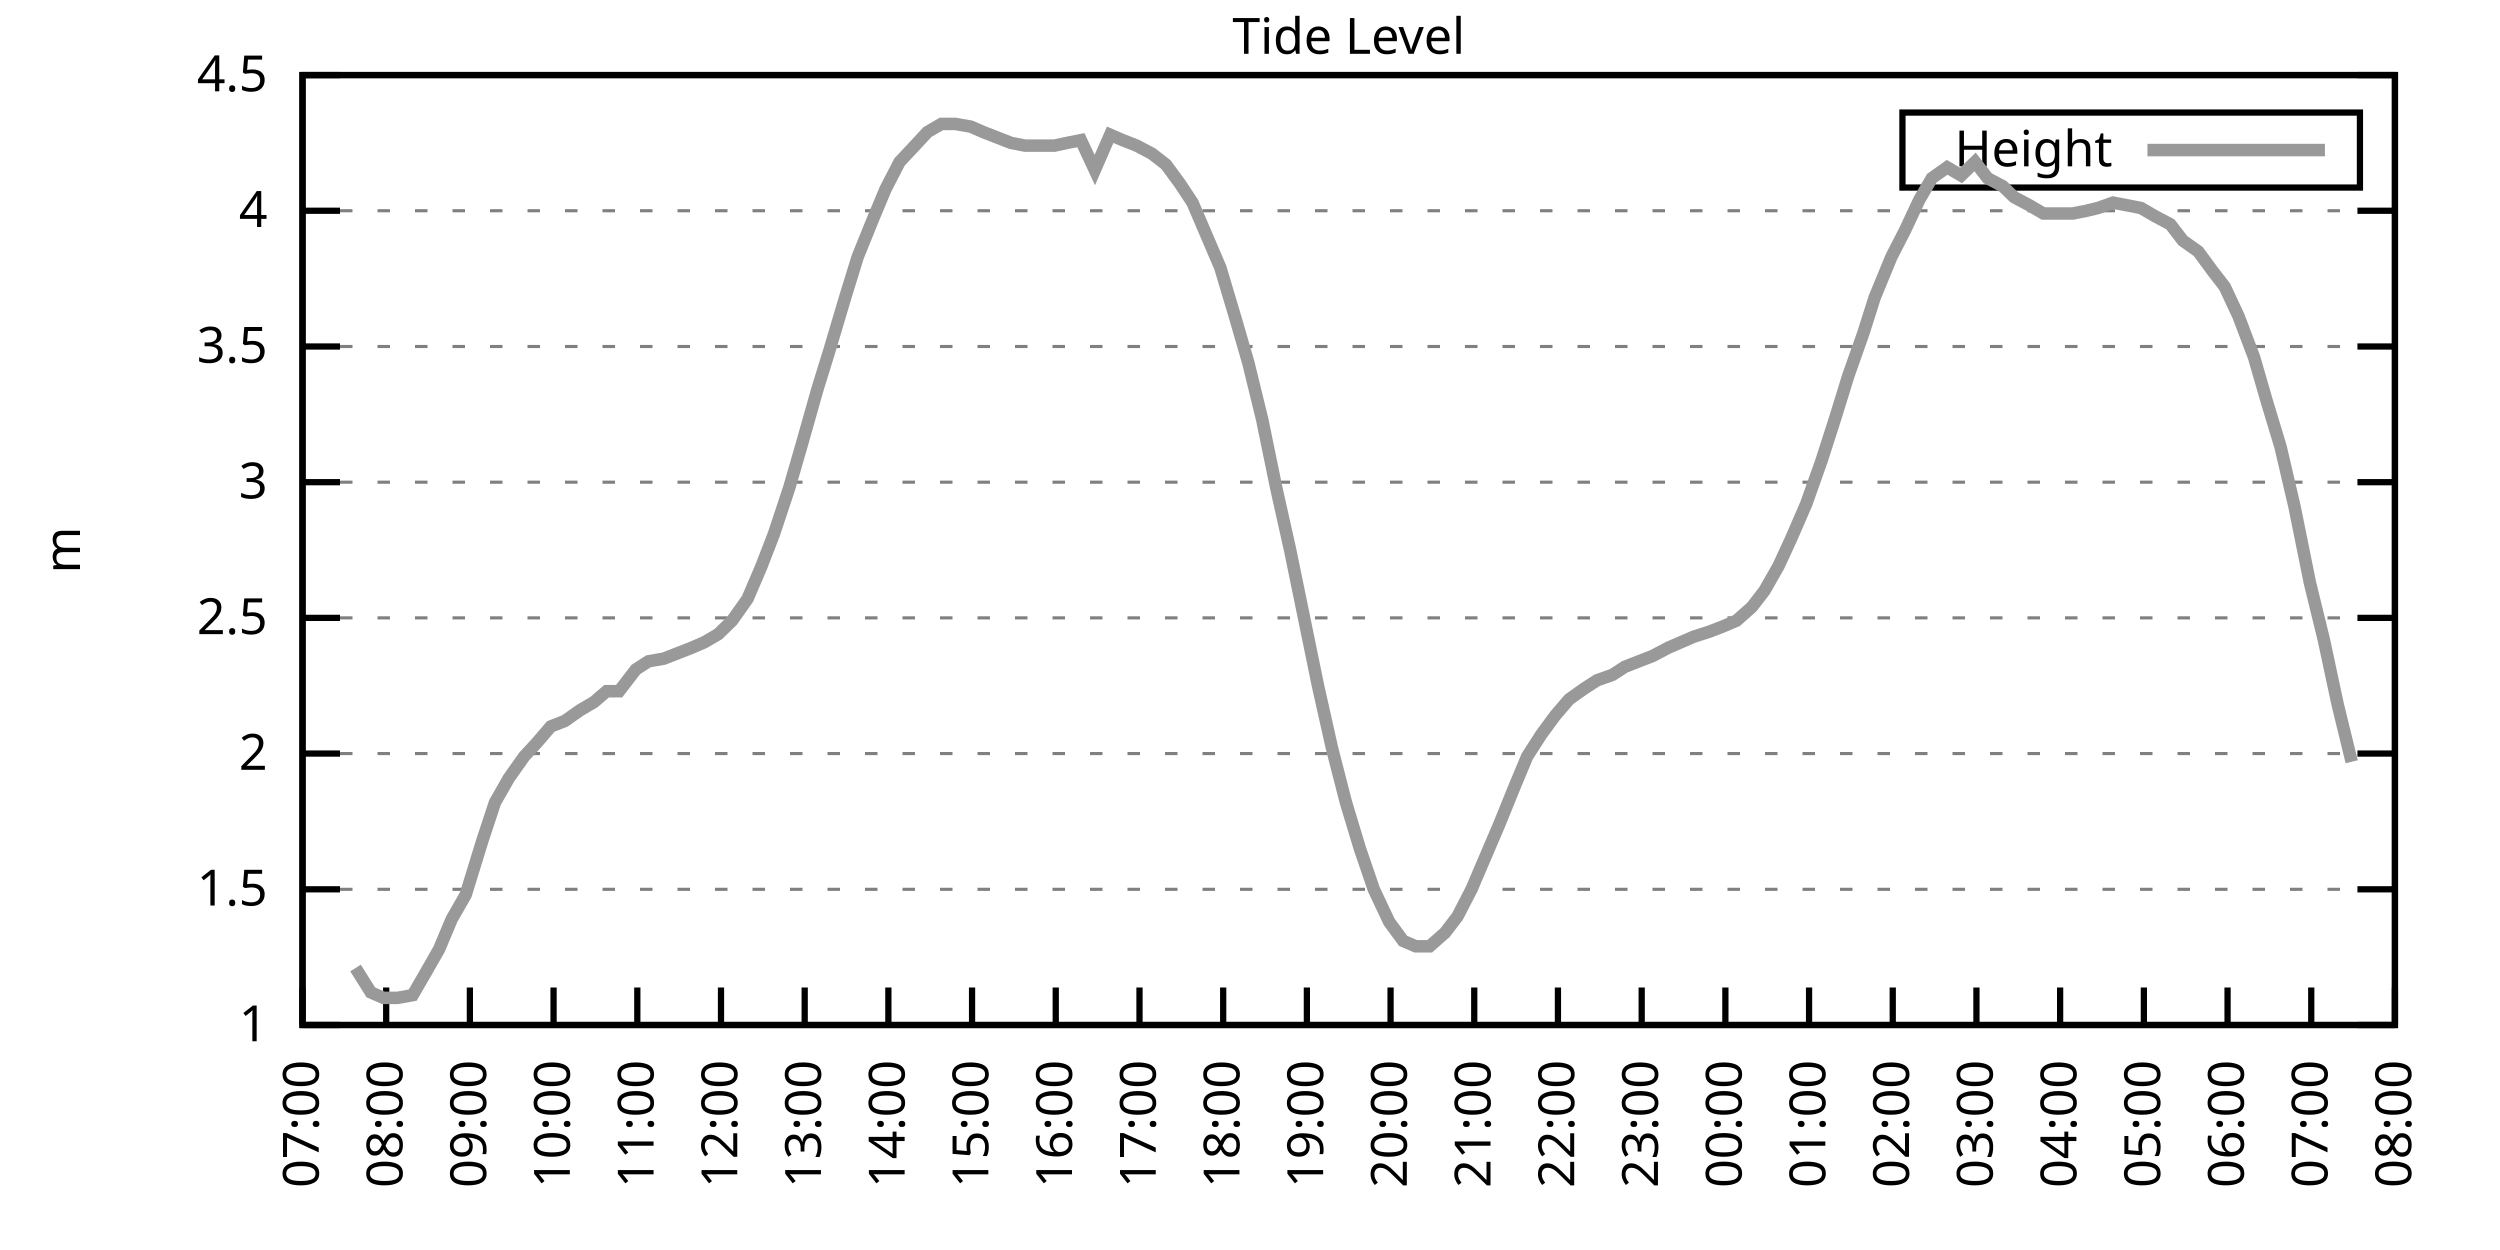
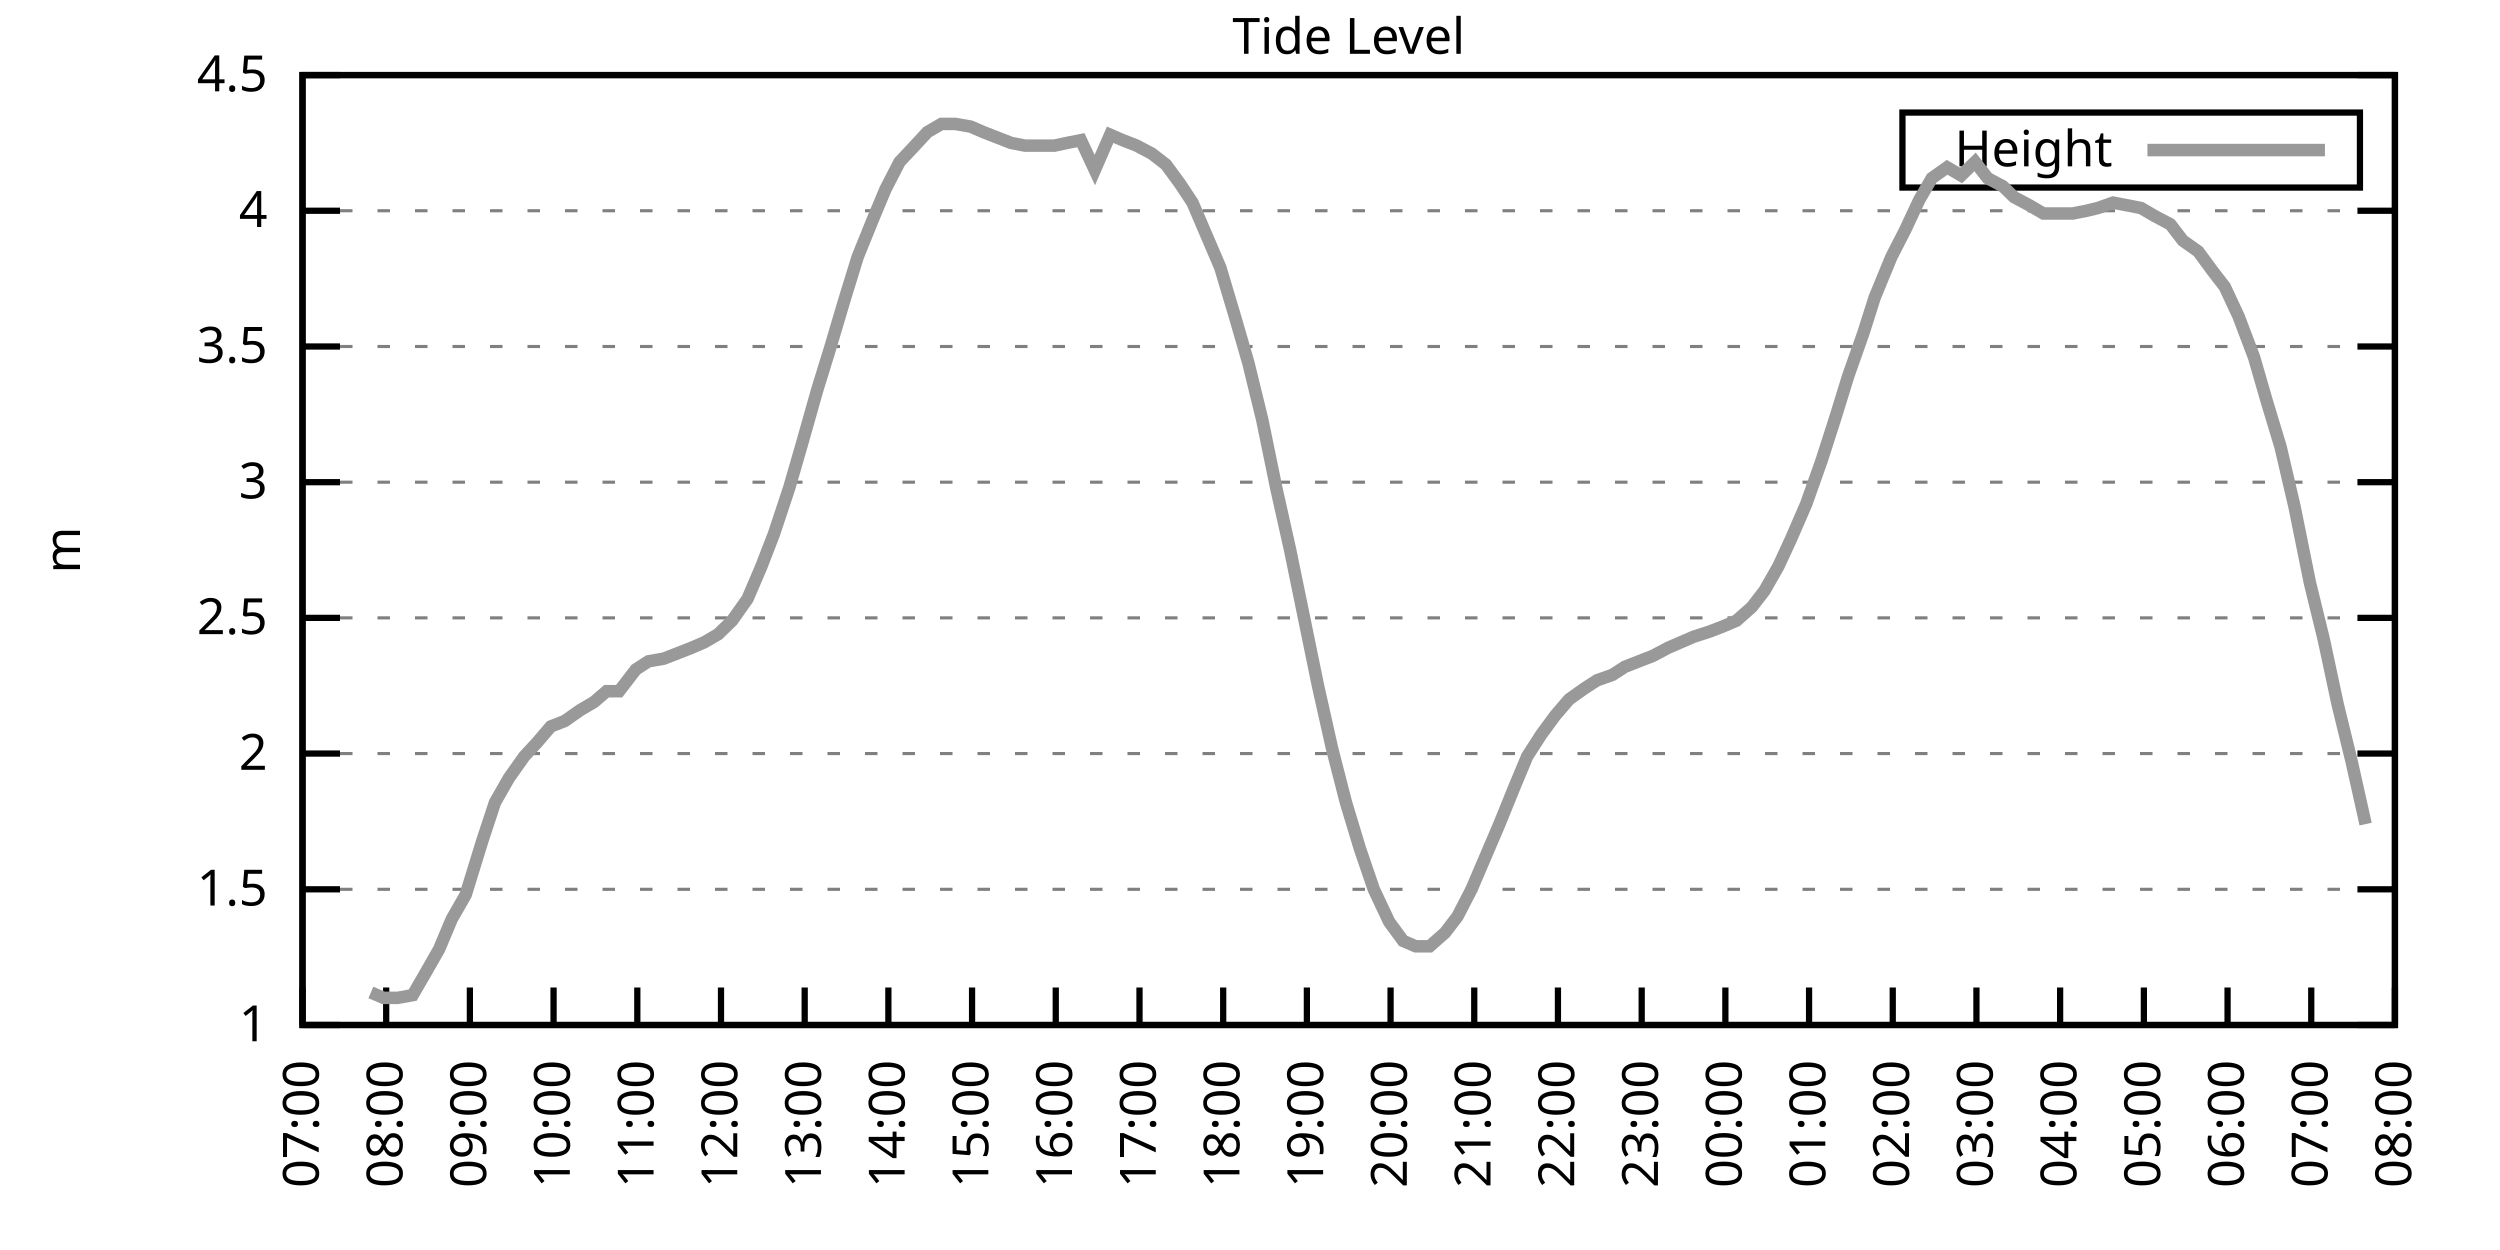
<svg xmlns="http://www.w3.org/2000/svg" xmlns:xlink="http://www.w3.org/1999/xlink" width="400" height="200" viewBox="0 0 400 200">
  <g id="gnuplot_canvas">
    <rect x="0" y="0" width="400" height="200" fill="none" />
    <defs>
      <circle id="gpDot" r="0.5" stroke-width="0.5" stroke="currentColor" />
      <path id="gpPt0" stroke-width="0.333" stroke="currentColor" d="M-1,0 h2 M0,-1 v2" />
      <path id="gpPt1" stroke-width="0.333" stroke="currentColor" d="M-1,-1 L1,1 M1,-1 L-1,1" />
      <path id="gpPt2" stroke-width="0.333" stroke="currentColor" d="M-1,0 L1,0 M0,-1 L0,1 M-1,-1 L1,1 M-1,1 L1,-1" />
      <rect id="gpPt3" stroke-width="0.333" stroke="currentColor" x="-1" y="-1" width="2" height="2" />
      <rect id="gpPt4" stroke-width="0.333" stroke="currentColor" fill="currentColor" x="-1" y="-1" width="2" height="2" />
      <circle id="gpPt5" stroke-width="0.333" stroke="currentColor" cx="0" cy="0" r="1" />
      <use xlink:href="#gpPt5" id="gpPt6" fill="currentColor" stroke="none" />
      <path id="gpPt7" stroke-width="0.333" stroke="currentColor" d="M0,-1.33 L-1.33,0.67 L1.33,0.67 z" />
      <use xlink:href="#gpPt7" id="gpPt8" fill="currentColor" stroke="none" />
      <use xlink:href="#gpPt7" id="gpPt9" stroke="currentColor" transform="rotate(180)" />
      <use xlink:href="#gpPt9" id="gpPt10" fill="currentColor" stroke="none" />
      <use xlink:href="#gpPt3" id="gpPt11" stroke="currentColor" transform="rotate(45)" />
      <use xlink:href="#gpPt11" id="gpPt12" fill="currentColor" stroke="none" />
      <path id="gpPt13" stroke-width="0.333" stroke="currentColor" d="M0,1.330 L1.265,0.411 L0.782,-1.067 L-0.782,-1.076 L-1.265,0.411 z" />
      <use xlink:href="#gpPt13" id="gpPt14" fill="currentColor" stroke="none" />
      <filter id="textbox" filterUnits="objectBoundingBox" x="0" y="0" height="1" width="1">
        <feFlood flood-color="white" flood-opacity="1" result="bgnd" />
        <feComposite in="SourceGraphic" in2="bgnd" operator="atop" />
      </filter>
      <filter id="greybox" filterUnits="objectBoundingBox" x="0" y="0" height="1" width="1">
        <feFlood flood-color="lightgrey" flood-opacity="1" result="grey" />
        <feComposite in="SourceGraphic" in2="grey" operator="atop" />
      </filter>
    </defs>
    <g fill="none" color="white" stroke="currentColor" stroke-width="1.00" stroke-linecap="butt" stroke-linejoin="miter">
</g>
    <g fill="none" color="black" stroke="currentColor" stroke-width="1.00" stroke-linecap="butt" stroke-linejoin="miter">
      <g stroke="none" shape-rendering="crispEdges">
        <polygon fill="rgb(255, 255, 255)" points="48.40,164.00 383.18,164.00 383.18,12.02 48.40,12.02 " />
      </g>
    </g>
    <g fill="none" color="black" stroke="currentColor" stroke-width="1.00" stroke-linecap="butt" stroke-linejoin="miter">
</g>
    <g fill="none" color="black" stroke="black" stroke-width="0.50" stroke-linecap="butt" stroke-linejoin="miter">
</g>
    <g fill="none" color="gray" stroke="currentColor" stroke-width="0.50" stroke-linecap="butt" stroke-linejoin="miter">
      <path stroke="gray" stroke-dasharray="2,4" class="gridline" d="M48.40,164.00 L383.19,164.00  " />
    </g>
    <g fill="none" color="gray" stroke="gray" stroke-width="1.00" stroke-linecap="butt" stroke-linejoin="miter">
</g>
    <g fill="none" color="black" stroke="currentColor" stroke-width="1.00" stroke-linecap="butt" stroke-linejoin="miter">
      <path stroke="black" d="M48.40,164.00 L54.40,164.00 M383.19,164.00 L377.19,164.00  " />
      <g transform="translate(42.80,166.60)" stroke="none" fill="black" font-family="Sans" font-size="8.00" text-anchor="end">
        <text>
          <tspan font-family="Sans"> 1</tspan>
        </text>
      </g>
    </g>
    <g fill="none" color="black" stroke="currentColor" stroke-width="1.00" stroke-linecap="butt" stroke-linejoin="miter">
</g>
    <g fill="none" color="black" stroke="black" stroke-width="0.50" stroke-linecap="butt" stroke-linejoin="miter">
</g>
    <g fill="none" color="gray" stroke="currentColor" stroke-width="0.50" stroke-linecap="butt" stroke-linejoin="miter">
      <path stroke="gray" stroke-dasharray="2,4" class="gridline" d="M48.40,142.29 L383.19,142.29  " />
    </g>
    <g fill="none" color="gray" stroke="gray" stroke-width="1.00" stroke-linecap="butt" stroke-linejoin="miter">
</g>
    <g fill="none" color="black" stroke="currentColor" stroke-width="1.00" stroke-linecap="butt" stroke-linejoin="miter">
      <path stroke="black" d="M48.40,142.29 L54.40,142.29 M383.19,142.29 L377.19,142.29  " />
      <g transform="translate(42.80,144.89)" stroke="none" fill="black" font-family="Sans" font-size="8.00" text-anchor="end">
        <text>
          <tspan font-family="Sans"> 1.5</tspan>
        </text>
      </g>
    </g>
    <g fill="none" color="black" stroke="currentColor" stroke-width="1.00" stroke-linecap="butt" stroke-linejoin="miter">
</g>
    <g fill="none" color="black" stroke="black" stroke-width="0.50" stroke-linecap="butt" stroke-linejoin="miter">
</g>
    <g fill="none" color="gray" stroke="currentColor" stroke-width="0.50" stroke-linecap="butt" stroke-linejoin="miter">
      <path stroke="gray" stroke-dasharray="2,4" class="gridline" d="M48.40,120.57 L383.19,120.57  " />
    </g>
    <g fill="none" color="gray" stroke="gray" stroke-width="1.00" stroke-linecap="butt" stroke-linejoin="miter">
</g>
    <g fill="none" color="black" stroke="currentColor" stroke-width="1.00" stroke-linecap="butt" stroke-linejoin="miter">
      <path stroke="black" d="M48.40,120.57 L54.40,120.57 M383.19,120.57 L377.19,120.57  " />
      <g transform="translate(42.80,123.17)" stroke="none" fill="black" font-family="Sans" font-size="8.00" text-anchor="end">
        <text>
          <tspan font-family="Sans"> 2</tspan>
        </text>
      </g>
    </g>
    <g fill="none" color="black" stroke="currentColor" stroke-width="1.00" stroke-linecap="butt" stroke-linejoin="miter">
</g>
    <g fill="none" color="black" stroke="black" stroke-width="0.50" stroke-linecap="butt" stroke-linejoin="miter">
</g>
    <g fill="none" color="gray" stroke="currentColor" stroke-width="0.50" stroke-linecap="butt" stroke-linejoin="miter">
      <path stroke="gray" stroke-dasharray="2,4" class="gridline" d="M48.40,98.86 L383.19,98.86  " />
    </g>
    <g fill="none" color="gray" stroke="gray" stroke-width="1.00" stroke-linecap="butt" stroke-linejoin="miter">
</g>
    <g fill="none" color="black" stroke="currentColor" stroke-width="1.00" stroke-linecap="butt" stroke-linejoin="miter">
      <path stroke="black" d="M48.40,98.86 L54.40,98.86 M383.19,98.86 L377.19,98.86  " />
      <g transform="translate(42.80,101.46)" stroke="none" fill="black" font-family="Sans" font-size="8.00" text-anchor="end">
        <text>
          <tspan font-family="Sans"> 2.5</tspan>
        </text>
      </g>
    </g>
    <g fill="none" color="black" stroke="currentColor" stroke-width="1.00" stroke-linecap="butt" stroke-linejoin="miter">
</g>
    <g fill="none" color="black" stroke="black" stroke-width="0.50" stroke-linecap="butt" stroke-linejoin="miter">
</g>
    <g fill="none" color="gray" stroke="currentColor" stroke-width="0.50" stroke-linecap="butt" stroke-linejoin="miter">
      <path stroke="gray" stroke-dasharray="2,4" class="gridline" d="M48.40,77.15 L383.19,77.15  " />
    </g>
    <g fill="none" color="gray" stroke="gray" stroke-width="1.00" stroke-linecap="butt" stroke-linejoin="miter">
</g>
    <g fill="none" color="black" stroke="currentColor" stroke-width="1.00" stroke-linecap="butt" stroke-linejoin="miter">
      <path stroke="black" d="M48.40,77.15 L54.40,77.15 M383.19,77.15 L377.19,77.15  " />
      <g transform="translate(42.80,79.75)" stroke="none" fill="black" font-family="Sans" font-size="8.00" text-anchor="end">
        <text>
          <tspan font-family="Sans"> 3</tspan>
        </text>
      </g>
    </g>
    <g fill="none" color="black" stroke="currentColor" stroke-width="1.00" stroke-linecap="butt" stroke-linejoin="miter">
</g>
    <g fill="none" color="black" stroke="black" stroke-width="0.50" stroke-linecap="butt" stroke-linejoin="miter">
</g>
    <g fill="none" color="gray" stroke="currentColor" stroke-width="0.50" stroke-linecap="butt" stroke-linejoin="miter">
      <path stroke="gray" stroke-dasharray="2,4" class="gridline" d="M48.40,55.44 L383.19,55.44  " />
    </g>
    <g fill="none" color="gray" stroke="gray" stroke-width="1.00" stroke-linecap="butt" stroke-linejoin="miter">
</g>
    <g fill="none" color="black" stroke="currentColor" stroke-width="1.00" stroke-linecap="butt" stroke-linejoin="miter">
      <path stroke="black" d="M48.40,55.44 L54.40,55.44 M383.19,55.44 L377.19,55.44  " />
      <g transform="translate(42.80,58.04)" stroke="none" fill="black" font-family="Sans" font-size="8.00" text-anchor="end">
        <text>
          <tspan font-family="Sans"> 3.5</tspan>
        </text>
      </g>
    </g>
    <g fill="none" color="black" stroke="currentColor" stroke-width="1.00" stroke-linecap="butt" stroke-linejoin="miter">
</g>
    <g fill="none" color="black" stroke="black" stroke-width="0.50" stroke-linecap="butt" stroke-linejoin="miter">
</g>
    <g fill="none" color="gray" stroke="currentColor" stroke-width="0.50" stroke-linecap="butt" stroke-linejoin="miter">
      <path stroke="gray" stroke-dasharray="2,4" class="gridline" d="M48.40,33.72 L383.19,33.72  " />
    </g>
    <g fill="none" color="gray" stroke="gray" stroke-width="1.00" stroke-linecap="butt" stroke-linejoin="miter">
</g>
    <g fill="none" color="black" stroke="currentColor" stroke-width="1.00" stroke-linecap="butt" stroke-linejoin="miter">
      <path stroke="black" d="M48.40,33.72 L54.40,33.72 M383.19,33.72 L377.19,33.72  " />
      <g transform="translate(42.80,36.32)" stroke="none" fill="black" font-family="Sans" font-size="8.00" text-anchor="end">
        <text>
          <tspan font-family="Sans"> 4</tspan>
        </text>
      </g>
    </g>
    <g fill="none" color="black" stroke="currentColor" stroke-width="1.00" stroke-linecap="butt" stroke-linejoin="miter">
</g>
    <g fill="none" color="black" stroke="black" stroke-width="0.50" stroke-linecap="butt" stroke-linejoin="miter">
</g>
    <g fill="none" color="gray" stroke="currentColor" stroke-width="0.50" stroke-linecap="butt" stroke-linejoin="miter">
      <path stroke="gray" stroke-dasharray="2,4" class="gridline" d="M48.40,12.01 L383.19,12.01  " />
    </g>
    <g fill="none" color="gray" stroke="gray" stroke-width="1.00" stroke-linecap="butt" stroke-linejoin="miter">
</g>
    <g fill="none" color="black" stroke="currentColor" stroke-width="1.00" stroke-linecap="butt" stroke-linejoin="miter">
      <path stroke="black" d="M48.40,12.01 L54.40,12.01 M383.19,12.01 L377.19,12.01  " />
      <g transform="translate(42.80,14.61)" stroke="none" fill="black" font-family="Sans" font-size="8.00" text-anchor="end">
        <text>
          <tspan font-family="Sans"> 4.5</tspan>
        </text>
      </g>
    </g>
    <g fill="none" color="black" stroke="currentColor" stroke-width="1.00" stroke-linecap="butt" stroke-linejoin="miter">
      <path stroke="black" d="M48.40,164.00 L48.40,158.00  " />
      <g transform="translate(51.00,169.60) rotate(270.00)" stroke="none" fill="black" font-family="Sans" font-size="8.00" text-anchor="end">
        <text>
          <tspan font-family="Sans">07:00</tspan>
        </text>
      </g>
    </g>
    <g fill="none" color="black" stroke="currentColor" stroke-width="1.00" stroke-linecap="butt" stroke-linejoin="miter">
      <path stroke="black" d="M61.79,164.00 L61.79,158.00  " />
      <g transform="translate(64.39,169.60) rotate(270.00)" stroke="none" fill="black" font-family="Sans" font-size="8.00" text-anchor="end">
        <text>
          <tspan font-family="Sans">08:00</tspan>
        </text>
      </g>
    </g>
    <g fill="none" color="black" stroke="currentColor" stroke-width="1.00" stroke-linecap="butt" stroke-linejoin="miter">
      <path stroke="black" d="M75.18,164.00 L75.18,158.00  " />
      <g transform="translate(77.78,169.60) rotate(270.00)" stroke="none" fill="black" font-family="Sans" font-size="8.00" text-anchor="end">
        <text>
          <tspan font-family="Sans">09:00</tspan>
        </text>
      </g>
    </g>
    <g fill="none" color="black" stroke="currentColor" stroke-width="1.00" stroke-linecap="butt" stroke-linejoin="miter">
      <path stroke="black" d="M88.57,164.00 L88.57,158.00  " />
      <g transform="translate(91.17,169.60) rotate(270.00)" stroke="none" fill="black" font-family="Sans" font-size="8.00" text-anchor="end">
        <text>
          <tspan font-family="Sans">10:00</tspan>
        </text>
      </g>
    </g>
    <g fill="none" color="black" stroke="currentColor" stroke-width="1.00" stroke-linecap="butt" stroke-linejoin="miter">
      <path stroke="black" d="M101.97,164.00 L101.97,158.00  " />
      <g transform="translate(104.57,169.60) rotate(270.00)" stroke="none" fill="black" font-family="Sans" font-size="8.00" text-anchor="end">
        <text>
          <tspan font-family="Sans">11:00</tspan>
        </text>
      </g>
    </g>
    <g fill="none" color="black" stroke="currentColor" stroke-width="1.00" stroke-linecap="butt" stroke-linejoin="miter">
      <path stroke="black" d="M115.36,164.00 L115.36,158.00  " />
      <g transform="translate(117.96,169.60) rotate(270.00)" stroke="none" fill="black" font-family="Sans" font-size="8.00" text-anchor="end">
        <text>
          <tspan font-family="Sans">12:00</tspan>
        </text>
      </g>
    </g>
    <g fill="none" color="black" stroke="currentColor" stroke-width="1.00" stroke-linecap="butt" stroke-linejoin="miter">
      <path stroke="black" d="M128.75,164.00 L128.75,158.00  " />
      <g transform="translate(131.35,169.60) rotate(270.00)" stroke="none" fill="black" font-family="Sans" font-size="8.00" text-anchor="end">
        <text>
          <tspan font-family="Sans">13:00</tspan>
        </text>
      </g>
    </g>
    <g fill="none" color="black" stroke="currentColor" stroke-width="1.00" stroke-linecap="butt" stroke-linejoin="miter">
      <path stroke="black" d="M142.14,164.00 L142.14,158.00  " />
      <g transform="translate(144.74,169.60) rotate(270.00)" stroke="none" fill="black" font-family="Sans" font-size="8.00" text-anchor="end">
        <text>
          <tspan font-family="Sans">14:00</tspan>
        </text>
      </g>
    </g>
    <g fill="none" color="black" stroke="currentColor" stroke-width="1.00" stroke-linecap="butt" stroke-linejoin="miter">
      <path stroke="black" d="M155.53,164.00 L155.53,158.00  " />
      <g transform="translate(158.13,169.60) rotate(270.00)" stroke="none" fill="black" font-family="Sans" font-size="8.00" text-anchor="end">
        <text>
          <tspan font-family="Sans">15:00</tspan>
        </text>
      </g>
    </g>
    <g fill="none" color="black" stroke="currentColor" stroke-width="1.00" stroke-linecap="butt" stroke-linejoin="miter">
      <path stroke="black" d="M168.92,164.00 L168.92,158.00  " />
      <g transform="translate(171.52,169.60) rotate(270.00)" stroke="none" fill="black" font-family="Sans" font-size="8.00" text-anchor="end">
        <text>
          <tspan font-family="Sans">16:00</tspan>
        </text>
      </g>
    </g>
    <g fill="none" color="black" stroke="currentColor" stroke-width="1.00" stroke-linecap="butt" stroke-linejoin="miter">
      <path stroke="black" d="M182.32,164.00 L182.32,158.00  " />
      <g transform="translate(184.92,169.60) rotate(270.00)" stroke="none" fill="black" font-family="Sans" font-size="8.00" text-anchor="end">
        <text>
          <tspan font-family="Sans">17:00</tspan>
        </text>
      </g>
    </g>
    <g fill="none" color="black" stroke="currentColor" stroke-width="1.00" stroke-linecap="butt" stroke-linejoin="miter">
      <path stroke="black" d="M195.71,164.00 L195.71,158.00  " />
      <g transform="translate(198.31,169.60) rotate(270.00)" stroke="none" fill="black" font-family="Sans" font-size="8.00" text-anchor="end">
        <text>
          <tspan font-family="Sans">18:00</tspan>
        </text>
      </g>
    </g>
    <g fill="none" color="black" stroke="currentColor" stroke-width="1.00" stroke-linecap="butt" stroke-linejoin="miter">
      <path stroke="black" d="M209.10,164.00 L209.10,158.00  " />
      <g transform="translate(211.70,169.60) rotate(270.00)" stroke="none" fill="black" font-family="Sans" font-size="8.00" text-anchor="end">
        <text>
          <tspan font-family="Sans">19:00</tspan>
        </text>
      </g>
    </g>
    <g fill="none" color="black" stroke="currentColor" stroke-width="1.00" stroke-linecap="butt" stroke-linejoin="miter">
      <path stroke="black" d="M222.49,164.00 L222.49,158.00  " />
      <g transform="translate(225.09,169.60) rotate(270.00)" stroke="none" fill="black" font-family="Sans" font-size="8.00" text-anchor="end">
        <text>
          <tspan font-family="Sans">20:00</tspan>
        </text>
      </g>
    </g>
    <g fill="none" color="black" stroke="currentColor" stroke-width="1.00" stroke-linecap="butt" stroke-linejoin="miter">
      <path stroke="black" d="M235.88,164.00 L235.88,158.00  " />
      <g transform="translate(238.48,169.60) rotate(270.00)" stroke="none" fill="black" font-family="Sans" font-size="8.00" text-anchor="end">
        <text>
          <tspan font-family="Sans">21:00</tspan>
        </text>
      </g>
    </g>
    <g fill="none" color="black" stroke="currentColor" stroke-width="1.00" stroke-linecap="butt" stroke-linejoin="miter">
      <path stroke="black" d="M249.27,164.00 L249.27,158.00  " />
      <g transform="translate(251.87,169.60) rotate(270.00)" stroke="none" fill="black" font-family="Sans" font-size="8.00" text-anchor="end">
        <text>
          <tspan font-family="Sans">22:00</tspan>
        </text>
      </g>
    </g>
    <g fill="none" color="black" stroke="currentColor" stroke-width="1.00" stroke-linecap="butt" stroke-linejoin="miter">
      <path stroke="black" d="M262.67,164.00 L262.67,158.00  " />
      <g transform="translate(265.27,169.60) rotate(270.00)" stroke="none" fill="black" font-family="Sans" font-size="8.00" text-anchor="end">
        <text>
          <tspan font-family="Sans">23:00</tspan>
        </text>
      </g>
    </g>
    <g fill="none" color="black" stroke="currentColor" stroke-width="1.00" stroke-linecap="butt" stroke-linejoin="miter">
      <path stroke="black" d="M276.06,164.00 L276.06,158.00  " />
      <g transform="translate(278.66,169.60) rotate(270.00)" stroke="none" fill="black" font-family="Sans" font-size="8.00" text-anchor="end">
        <text>
          <tspan font-family="Sans">00:00</tspan>
        </text>
      </g>
    </g>
    <g fill="none" color="black" stroke="currentColor" stroke-width="1.00" stroke-linecap="butt" stroke-linejoin="miter">
      <path stroke="black" d="M289.45,164.00 L289.45,158.00  " />
      <g transform="translate(292.05,169.60) rotate(270.00)" stroke="none" fill="black" font-family="Sans" font-size="8.00" text-anchor="end">
        <text>
          <tspan font-family="Sans">01:00</tspan>
        </text>
      </g>
    </g>
    <g fill="none" color="black" stroke="currentColor" stroke-width="1.00" stroke-linecap="butt" stroke-linejoin="miter">
      <path stroke="black" d="M302.84,164.00 L302.84,158.00  " />
      <g transform="translate(305.44,169.60) rotate(270.00)" stroke="none" fill="black" font-family="Sans" font-size="8.00" text-anchor="end">
        <text>
          <tspan font-family="Sans">02:00</tspan>
        </text>
      </g>
    </g>
    <g fill="none" color="black" stroke="currentColor" stroke-width="1.00" stroke-linecap="butt" stroke-linejoin="miter">
      <path stroke="black" d="M316.23,164.00 L316.23,158.00  " />
      <g transform="translate(318.83,169.60) rotate(270.00)" stroke="none" fill="black" font-family="Sans" font-size="8.00" text-anchor="end">
        <text>
          <tspan font-family="Sans">03:00</tspan>
        </text>
      </g>
    </g>
    <g fill="none" color="black" stroke="currentColor" stroke-width="1.00" stroke-linecap="butt" stroke-linejoin="miter">
      <path stroke="black" d="M329.62,164.00 L329.62,158.00  " />
      <g transform="translate(332.22,169.60) rotate(270.00)" stroke="none" fill="black" font-family="Sans" font-size="8.00" text-anchor="end">
        <text>
          <tspan font-family="Sans">04:00</tspan>
        </text>
      </g>
    </g>
    <g fill="none" color="black" stroke="currentColor" stroke-width="1.00" stroke-linecap="butt" stroke-linejoin="miter">
      <path stroke="black" d="M343.02,164.00 L343.02,158.00  " />
      <g transform="translate(345.62,169.60) rotate(270.00)" stroke="none" fill="black" font-family="Sans" font-size="8.00" text-anchor="end">
        <text>
          <tspan font-family="Sans">05:00</tspan>
        </text>
      </g>
    </g>
    <g fill="none" color="black" stroke="currentColor" stroke-width="1.00" stroke-linecap="butt" stroke-linejoin="miter">
      <path stroke="black" d="M356.41,164.00 L356.41,158.00  " />
      <g transform="translate(359.01,169.60) rotate(270.00)" stroke="none" fill="black" font-family="Sans" font-size="8.00" text-anchor="end">
        <text>
          <tspan font-family="Sans">06:00</tspan>
        </text>
      </g>
    </g>
    <g fill="none" color="black" stroke="currentColor" stroke-width="1.00" stroke-linecap="butt" stroke-linejoin="miter">
      <path stroke="black" d="M369.80,164.00 L369.80,158.00  " />
      <g transform="translate(372.40,169.60) rotate(270.00)" stroke="none" fill="black" font-family="Sans" font-size="8.00" text-anchor="end">
        <text>
          <tspan font-family="Sans">07:00</tspan>
        </text>
      </g>
    </g>
    <g fill="none" color="black" stroke="currentColor" stroke-width="1.00" stroke-linecap="butt" stroke-linejoin="miter">
      <path stroke="black" d="M383.19,164.00 L383.19,158.00  " />
      <g transform="translate(385.79,169.60) rotate(270.00)" stroke="none" fill="black" font-family="Sans" font-size="8.00" text-anchor="end">
        <text>
          <tspan font-family="Sans">08:00</tspan>
        </text>
      </g>
    </g>
    <g fill="none" color="black" stroke="currentColor" stroke-width="1.00" stroke-linecap="butt" stroke-linejoin="miter">
</g>
    <g fill="none" color="black" stroke="currentColor" stroke-width="1.00" stroke-linecap="butt" stroke-linejoin="miter">
      <path stroke="black" d="M48.40,12.01 L48.40,164.00 L383.19,164.00 L383.19,12.01 L48.40,12.01 Z  " />
    </g>
    <g fill="none" color="black" stroke="currentColor" stroke-width="1.00" stroke-linecap="butt" stroke-linejoin="miter">
</g>
    <g fill="none" color="black" stroke="currentColor" stroke-width="1.00" stroke-linecap="butt" stroke-linejoin="miter">
      <path stroke="black" d="M304.39,30.01 L304.39,18.01 L377.59,18.01 L377.59,30.01 L304.39,30.01 Z  " />
    </g>
    <g id="Tide_level_plot_1">
      <g fill="none" color="white" stroke="black" stroke-width="2.00" stroke-linecap="butt" stroke-linejoin="miter">
</g>
      <g fill="none" color="black" stroke="currentColor" stroke-width="2.00" stroke-linecap="butt" stroke-linejoin="miter">
        <g transform="translate(337.99,26.61)" stroke="none" fill="black" font-family="Sans" font-size="8.00" text-anchor="end">
          <text>
            <tspan font-family="Sans">Height</tspan>
          </text>
        </g>
      </g>
      <g fill="none" color="black" stroke="currentColor" stroke-width="2.00" stroke-linecap="butt" stroke-linejoin="miter">
-         <path stroke="rgb(153, 153, 153)" d="M343.59,24.01 L371.99,24.01 M56.88,154.88 L59.34,158.79 L61.35,159.66 L63.58,159.66 L66.03,159.22 L68.04,155.75   L70.27,151.84 L72.28,147.06 L74.51,143.16 L77.19,134.47 L79.20,128.39 L81.43,124.48 L83.89,121.01 L85.90,118.84   L88.13,116.23 L90.36,115.36 L92.82,113.63 L95.05,112.32 L97.06,110.59 L99.06,110.59 L101.74,107.11 L103.75,105.81   L106.21,105.38 L108.44,104.51 L110.67,103.64 L112.68,102.77 L114.91,101.47 L117.14,99.30 L119.60,95.82 L121.83,90.61   L123.84,85.40 L126.29,78.02 L128.30,71.07 L130.76,62.38 L132.77,55.87 L135.22,47.62 L137.23,41.11 L139.69,35.03   L141.69,30.25 L143.93,25.91 L146.38,23.30 L148.39,21.13 L150.62,19.83 L152.85,19.83 L155.31,20.26 L157.32,21.13   L159.55,22.00 L161.78,22.87 L164.01,23.30 L166.25,23.30 L168.70,23.30 L170.71,22.87 L172.94,22.43 L175.17,27.21   L177.63,21.56 L179.64,22.43 L181.87,23.30 L184.32,24.60 L186.56,26.34 L188.79,29.38 L190.80,32.42 L193.03,37.63   L195.26,42.84 L197.72,51.09 L199.73,58.04 L201.96,67.16 L204.19,78.02 L206.42,88.00 L208.65,98.86 L210.88,109.72   L213.12,119.71 L215.35,128.39 L217.58,135.77 L219.81,142.29 L222.27,147.50 L224.50,150.54 L226.51,151.41 L228.74,151.41   L231.20,149.24 L233.20,146.63 L235.44,142.29 L237.67,137.08 L239.90,131.86 L242.36,125.79 L244.36,121.01 L246.60,117.53   L248.83,114.49 L251.06,111.89 L253.51,110.15 L255.52,108.85 L257.98,107.98 L259.99,106.68 L262.22,105.81 L264.45,104.94   L266.91,103.64 L268.92,102.77 L270.92,101.90 L273.60,101.03 L275.83,100.16 L277.84,99.30 L280.30,97.12 L282.31,94.52   L284.54,90.61 L286.55,86.27 L289.00,80.62 L291.46,73.67 L293.69,66.73 L295.70,60.21 L298.15,53.26 L299.94,47.62   L302.62,41.11 L304.85,36.76 L307.08,31.99 L309.09,28.51 L311.54,26.77 L313.78,28.08 L316.01,25.91 L318.02,28.51   L320.47,29.81 L322.26,31.55 L324.71,32.85 L326.95,34.16 L329.40,34.16 L331.63,34.16 L333.86,33.72 L335.65,33.29   L338.10,32.42 L340.34,32.85 L342.57,33.29 L344.80,34.59 L347.26,35.89 L349.26,38.50 L351.72,40.24 L353.95,43.28   L355.96,45.88 L358.19,50.66 L360.65,57.17 L362.66,64.12 L364.89,71.50 L367.12,81.06 L369.58,93.22 L371.81,102.34   L374.04,112.76 L376.27,121.88  " />
+         <path stroke="rgb(153, 153, 153)" d="M343.59,24.01 L371.99,24.01 M59.34,158.79 L61.35,159.66 L63.58,159.66 L66.03,159.22 L68.04,155.75 L70.27,151.84   L72.28,147.06 L74.51,143.16 L77.19,134.47 L79.20,128.39 L81.43,124.48 L83.89,121.01 L85.90,118.84 L88.13,116.23   L90.36,115.36 L92.82,113.63 L95.05,112.32 L97.06,110.59 L99.06,110.59 L101.74,107.11 L103.75,105.81 L106.21,105.38   L108.44,104.51 L110.67,103.64 L112.68,102.77 L114.91,101.47 L117.14,99.30 L119.60,95.82 L121.83,90.61 L123.84,85.40   L126.29,78.02 L128.30,71.07 L130.76,62.38 L132.77,55.87 L135.22,47.62 L137.23,41.11 L139.69,35.03 L141.69,30.25   L143.93,25.91 L146.38,23.30 L148.39,21.13 L150.62,19.83 L152.85,19.83 L155.31,20.26 L157.32,21.13 L159.55,22.00   L161.78,22.87 L164.01,23.30 L166.25,23.30 L168.70,23.30 L170.71,22.87 L172.94,22.43 L175.17,27.21 L177.63,21.56   L179.64,22.43 L181.87,23.30 L184.32,24.60 L186.56,26.34 L188.79,29.38 L190.80,32.42 L193.03,37.63 L195.26,42.84   L197.72,51.09 L199.73,58.04 L201.96,67.16 L204.19,78.02 L206.42,88.00 L208.65,98.86 L210.88,109.72 L213.12,119.71   L215.35,128.39 L217.58,135.77 L219.81,142.29 L222.27,147.50 L224.50,150.54 L226.51,151.41 L228.74,151.41 L231.20,149.24   L233.20,146.63 L235.44,142.29 L237.67,137.08 L239.90,131.86 L242.36,125.79 L244.36,121.01 L246.60,117.53 L248.83,114.49   L251.06,111.89 L253.51,110.15 L255.52,108.85 L257.98,107.98 L259.99,106.68 L262.22,105.81 L264.45,104.94 L266.91,103.64   L268.92,102.77 L270.92,101.90 L273.60,101.03 L275.83,100.16 L277.84,99.30 L280.30,97.12 L282.31,94.52 L284.54,90.61   L286.55,86.27 L289.00,80.62 L291.46,73.67 L293.69,66.73 L295.70,60.21 L298.15,53.26 L299.94,47.62 L302.62,41.11   L304.85,36.76 L307.08,31.99 L309.09,28.51 L311.54,26.77 L313.78,28.08 L316.01,25.91 L318.02,28.51 L320.47,29.81   L322.26,31.55 L324.71,32.85 L326.95,34.16 L329.40,34.16 L331.63,34.16 L333.86,33.72 L335.65,33.29 L338.10,32.42   L340.34,32.85 L342.57,33.29 L344.80,34.59 L347.26,35.89 L349.26,38.50 L351.72,40.24 L353.95,43.28 L355.96,45.88   L358.19,50.66 L360.65,57.17 L362.66,64.12 L364.89,71.50 L367.12,81.06 L369.58,93.22 L371.81,102.34 L374.04,112.76   L376.27,121.88 L378.50,131.86  " />
      </g>
    </g>
    <g fill="none" color="black" stroke="currentColor" stroke-width="2.00" stroke-linecap="butt" stroke-linejoin="miter">
</g>
    <g fill="none" color="black" stroke="black" stroke-width="1.00" stroke-linecap="butt" stroke-linejoin="miter">
</g>
    <g fill="none" color="black" stroke="currentColor" stroke-width="1.00" stroke-linecap="butt" stroke-linejoin="miter">
      <path stroke="black" d="M48.40,12.01 L48.40,164.00 L383.19,164.00 L383.19,12.01 L48.40,12.01 Z  " />
      <g transform="translate(12.80,88.01) rotate(270.00)" stroke="none" fill="black" font-family="Sans" font-size="8.00" text-anchor="middle">
        <text>
          <tspan font-family="Sans">m</tspan>
        </text>
      </g>
    </g>
    <g fill="none" color="black" stroke="currentColor" stroke-width="1.00" stroke-linecap="butt" stroke-linejoin="miter">
</g>
    <g fill="none" color="black" stroke="currentColor" stroke-width="1.00" stroke-linecap="butt" stroke-linejoin="miter">
      <g transform="translate(215.79,8.61)" stroke="none" fill="black" font-family="Sans" font-size="8.00" text-anchor="middle">
        <text>
          <tspan font-family="Sans">Tide Level</tspan>
        </text>
      </g>
    </g>
    <g fill="none" color="black" stroke="currentColor" stroke-width="1.00" stroke-linecap="butt" stroke-linejoin="miter">
</g>
  </g>
</svg>
